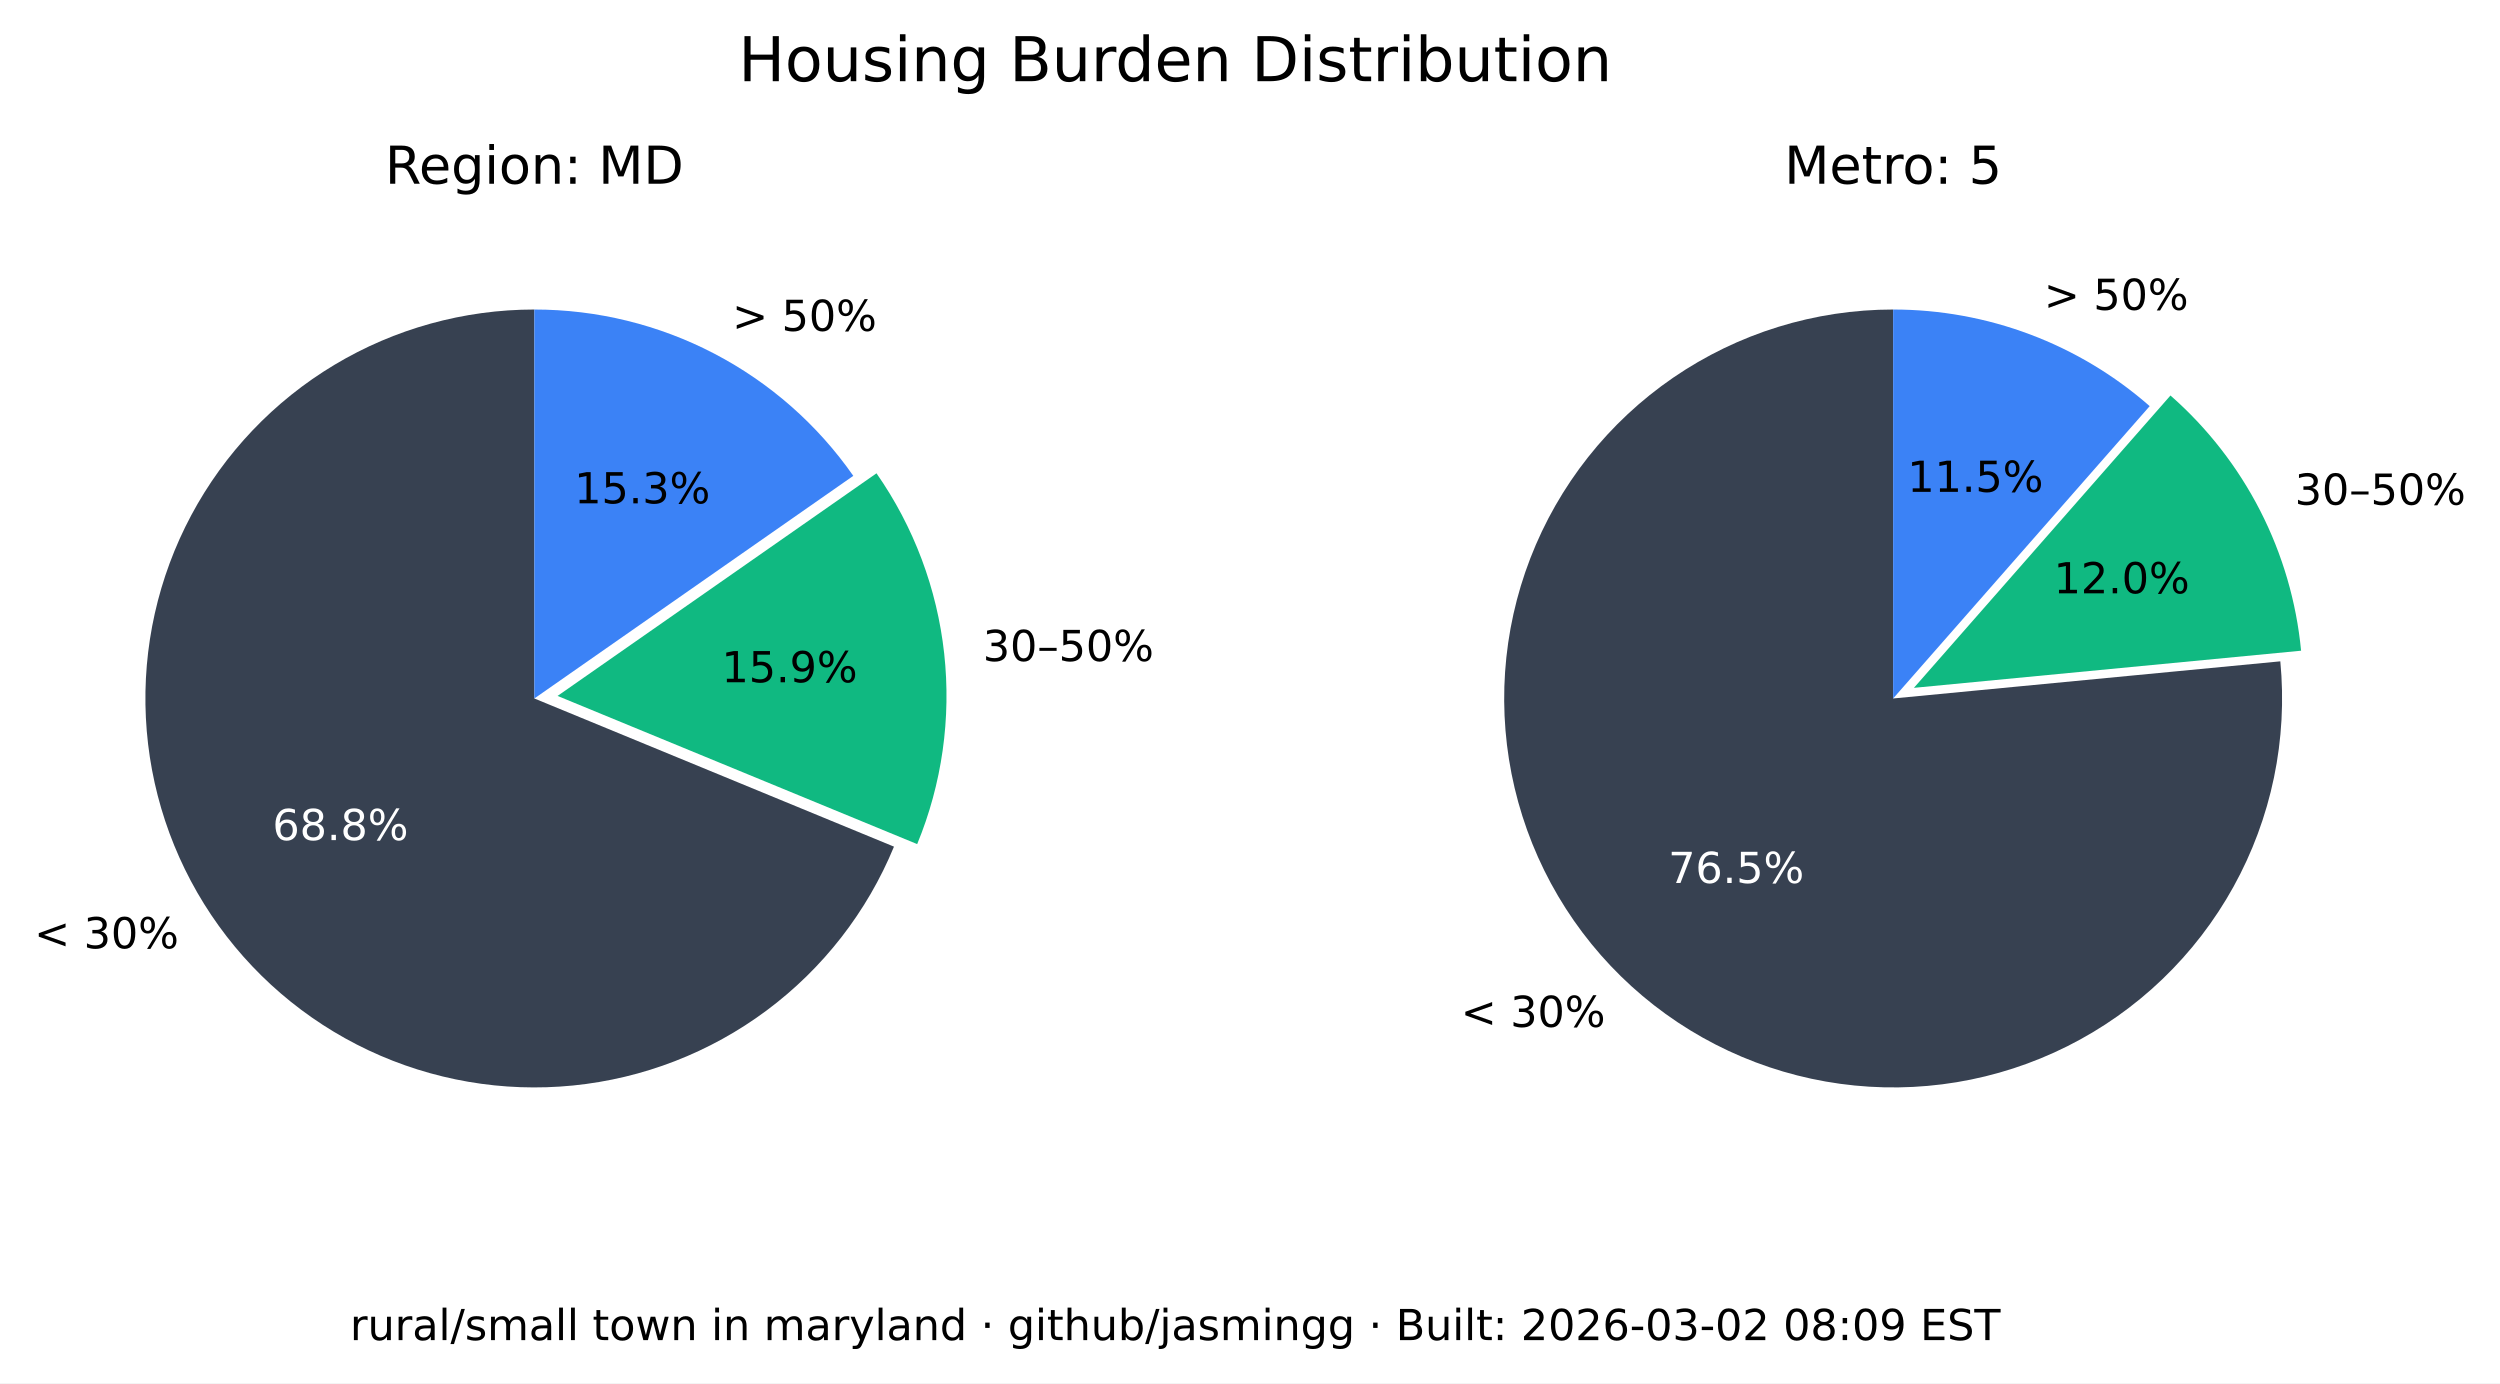
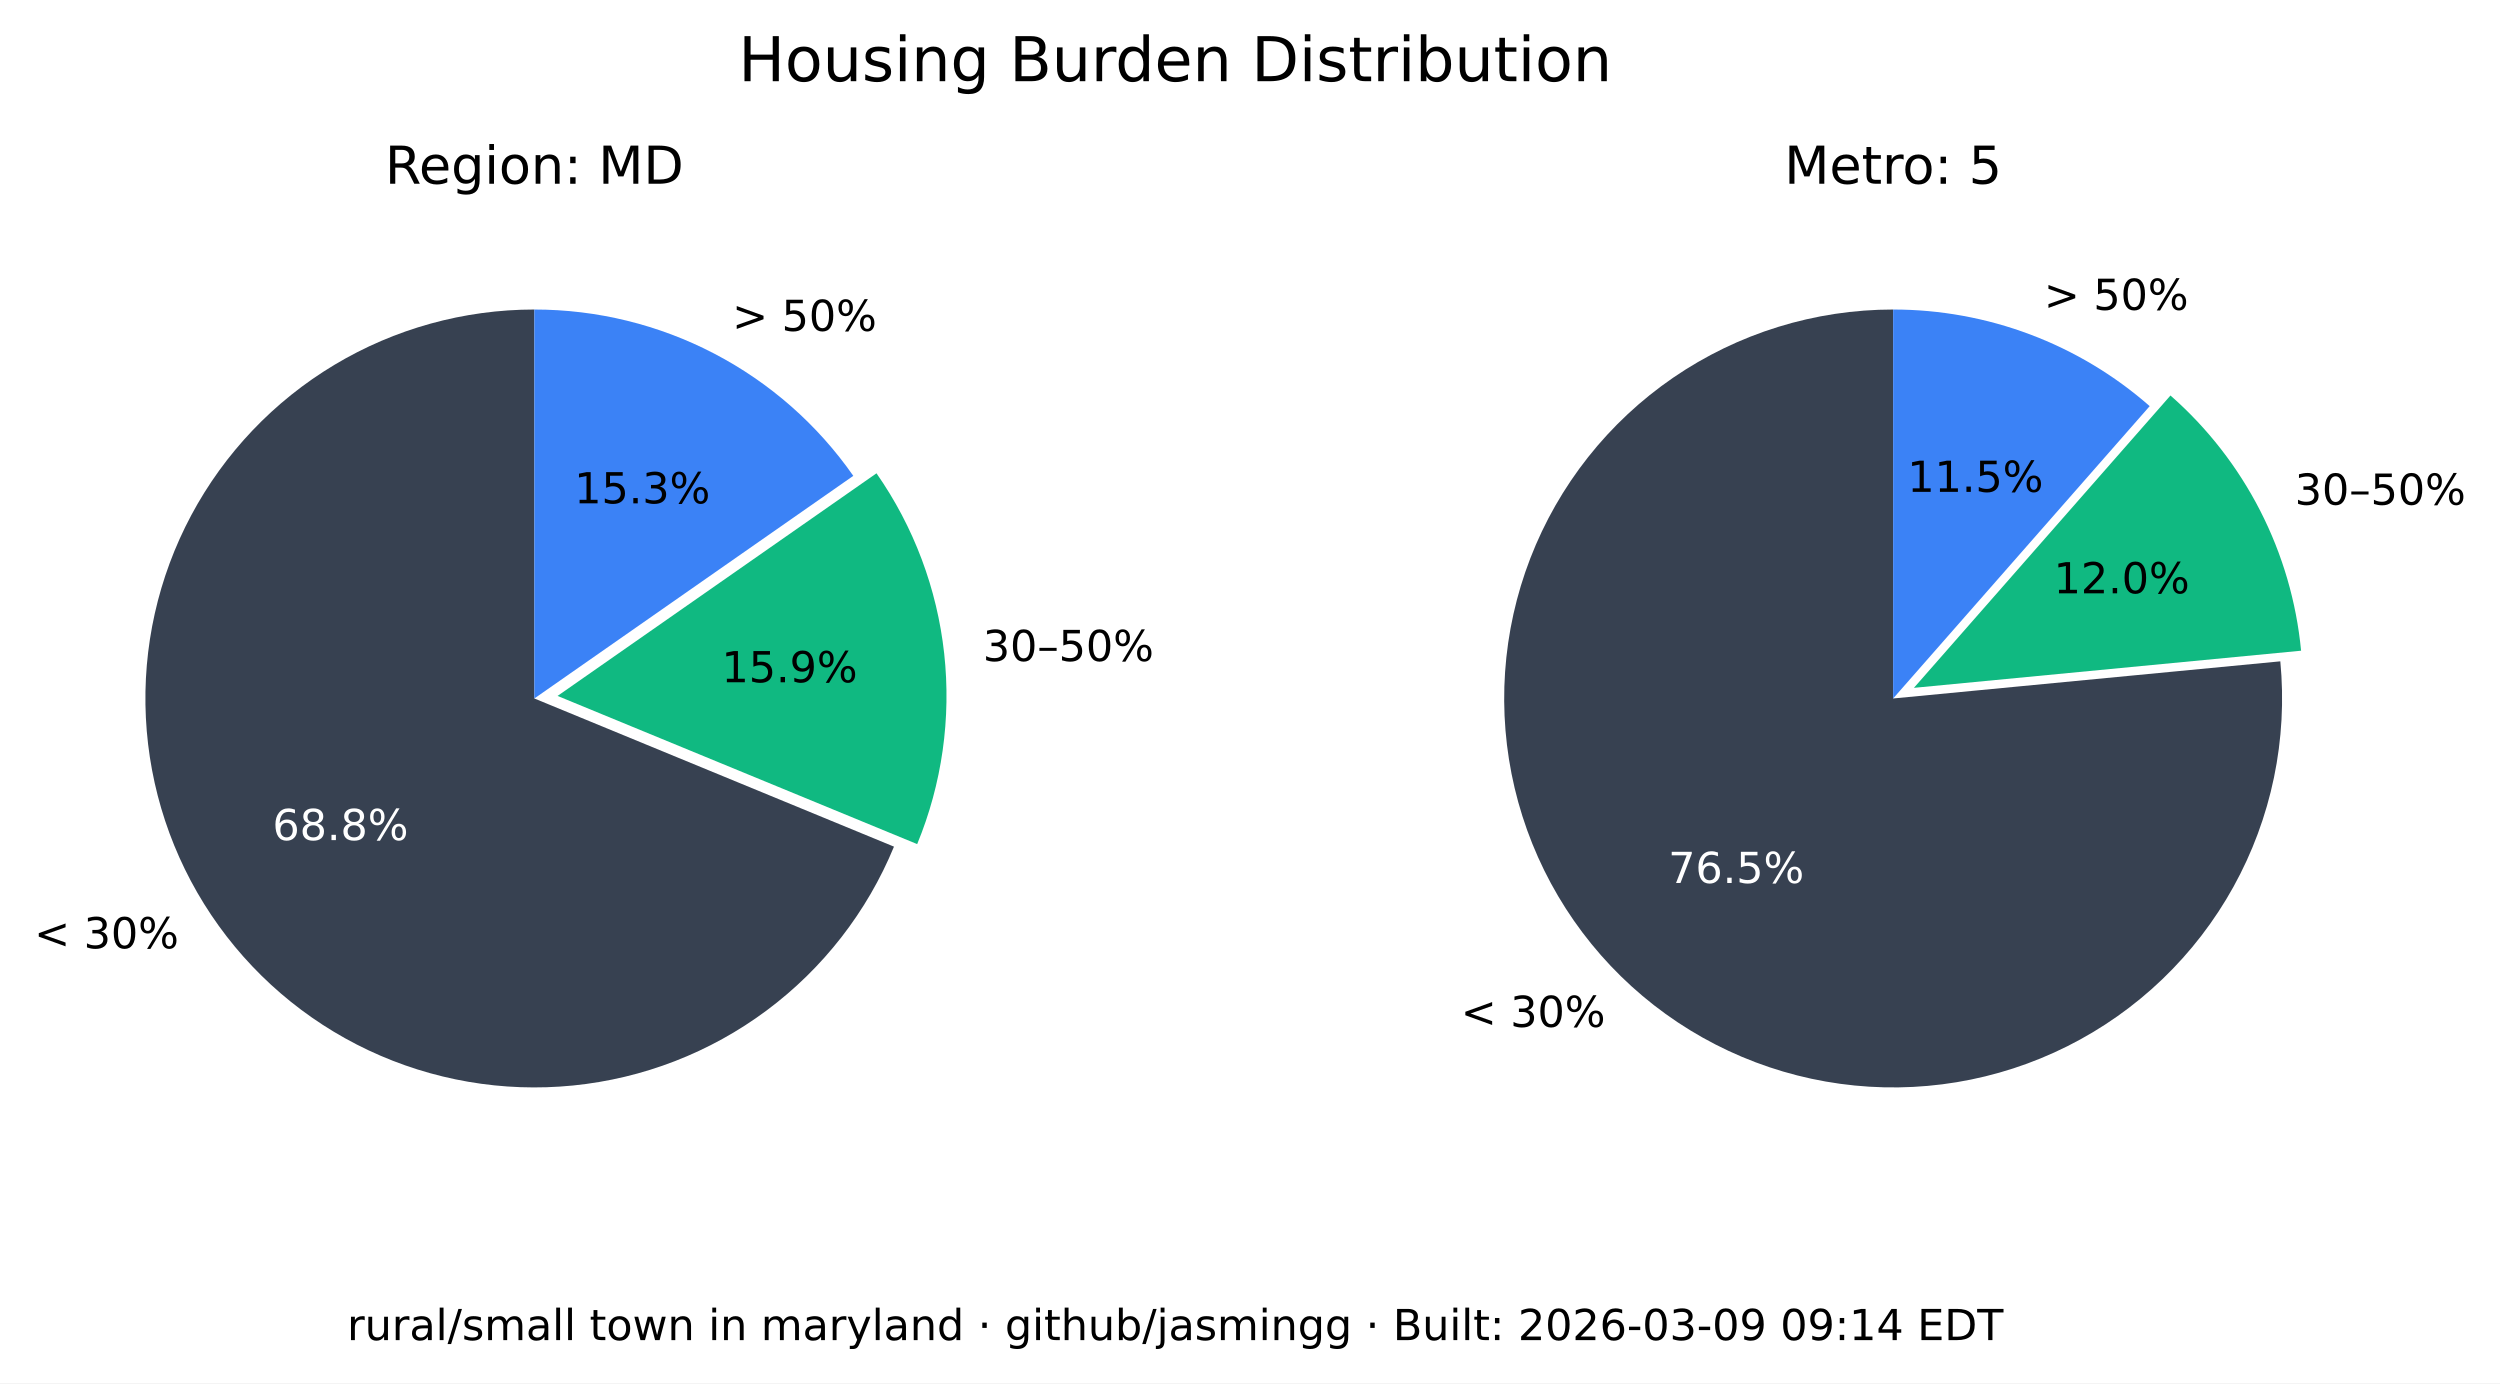
<svg xmlns="http://www.w3.org/2000/svg" xmlns:xlink="http://www.w3.org/1999/xlink" width="525.717pt" height="290.88pt" viewBox="0 0 525.717 290.88" version="1.1">
  <defs>
    <style type="text/css">*{stroke-linejoin: round; stroke-linecap: butt}</style>
  </defs>
  <g id="figure_1">
    <g id="patch_1">
      <path d="M 0 290.88  L 525.717 290.88  L 525.717 0  L 0 0  z " style="fill: #ffffff" />
    </g>
    <g id="axes_1">
      <g id="patch_2">
        <path d="M 112.367 65.088  C 97.551 65.088 83.008 69.114 70.301 76.735  C 57.594 84.355 47.194 95.287 40.215 108.357  C 33.237 121.428 29.939 136.152 30.677 150.951  C 31.414 165.749 36.159 180.073 44.402 192.385  C 52.646 204.697 64.082 214.541 77.483 220.86  C 90.885 227.179 105.755 229.74 120.499 228.267  C 135.242 226.794 149.312 221.342 161.199 212.496  C 173.085 203.65 182.347 191.738 187.992 178.039  L 112.367 146.88  z " style="fill: #374151" />
      </g>
      <g id="patch_3">
        <path d="M 192.87 177.503  C 198.091 164.831 200.044 151.048 198.55 137.424  C 197.055 123.8 192.159 110.768 184.314 99.529  L 117.246 146.345  z " style="fill: #10b981" />
      </g>
      <g id="patch_4">
        <path d="M 179.436 100.064  C 171.899 89.266 161.864 80.446 150.188 74.357  C 138.512 68.268 125.536 65.088 112.367 65.088  L 112.367 146.88  z " style="fill: #3b82f6" />
      </g>
      <g id="matplotlib.axis_1" />
      <g id="matplotlib.axis_2" />
      <g id="text_1">
        <g transform="translate(7.2 199.4189) scale(0.09 -0.09)">
          <defs>
            <path id="DejaVuSans-3c" d="M 4684 3150  L 1459 2003  L 4684 863  L 4684 294  L 678 1747  L 678 2266  L 4684 3719  L 4684 3150  z " transform="scale(0.015625)" />
            <path id="DejaVuSans-20" transform="scale(0.015625)" />
            <path id="DejaVuSans-33" d="M 2597 2516  Q 3050 2419 3304 2112  Q 3559 1806 3559 1356  Q 3559 666 3084 287  Q 2609 -91 1734 -91  Q 1441 -91 1130 -33  Q 819 25 488 141  L 488 750  Q 750 597 1062 519  Q 1375 441 1716 441  Q 2309 441 2620 675  Q 2931 909 2931 1356  Q 2931 1769 2642 2001  Q 2353 2234 1838 2234  L 1294 2234  L 1294 2753  L 1863 2753  Q 2328 2753 2575 2939  Q 2822 3125 2822 3475  Q 2822 3834 2567 4026  Q 2313 4219 1838 4219  Q 1578 4219 1281 4162  Q 984 4106 628 3988  L 628 4550  Q 988 4650 1302 4700  Q 1616 4750 1894 4750  Q 2613 4750 3031 4423  Q 3450 4097 3450 3541  Q 3450 3153 3228 2886  Q 3006 2619 2597 2516  z " transform="scale(0.015625)" />
            <path id="DejaVuSans-30" d="M 2034 4250  Q 1547 4250 1301 3770  Q 1056 3291 1056 2328  Q 1056 1369 1301 889  Q 1547 409 2034 409  Q 2525 409 2770 889  Q 3016 1369 3016 2328  Q 3016 3291 2770 3770  Q 2525 4250 2034 4250  z M 2034 4750  Q 2819 4750 3233 4129  Q 3647 3509 3647 2328  Q 3647 1150 3233 529  Q 2819 -91 2034 -91  Q 1250 -91 836 529  Q 422 1150 422 2328  Q 422 3509 836 4129  Q 1250 4750 2034 4750  z " transform="scale(0.015625)" />
            <path id="DejaVuSans-25" d="M 4653 2053  Q 4381 2053 4226 1822  Q 4072 1591 4072 1178  Q 4072 772 4226 539  Q 4381 306 4653 306  Q 4919 306 5073 539  Q 5228 772 5228 1178  Q 5228 1588 5073 1820  Q 4919 2053 4653 2053  z M 4653 2450  Q 5147 2450 5437 2106  Q 5728 1763 5728 1178  Q 5728 594 5436 251  Q 5144 -91 4653 -91  Q 4153 -91 3862 251  Q 3572 594 3572 1178  Q 3572 1766 3864 2108  Q 4156 2450 4653 2450  z M 1428 4353  Q 1159 4353 1004 4120  Q 850 3888 850 3481  Q 850 3069 1003 2837  Q 1156 2606 1428 2606  Q 1700 2606 1854 2837  Q 2009 3069 2009 3481  Q 2009 3884 1853 4118  Q 1697 4353 1428 4353  z M 4250 4750  L 4750 4750  L 1831 -91  L 1331 -91  L 4250 4750  z M 1428 4750  Q 1922 4750 2215 4408  Q 2509 4066 2509 3481  Q 2509 2891 2217 2550  Q 1925 2209 1428 2209  Q 931 2209 642 2551  Q 353 2894 353 3481  Q 353 4063 643 4406  Q 934 4750 1428 4750  z " transform="scale(0.015625)" />
          </defs>
          <use xlink:href="#DejaVuSans-3c" />
          <use xlink:href="#DejaVuSans-20" x="83.789" />
          <use xlink:href="#DejaVuSans-33" x="115.576" />
          <use xlink:href="#DejaVuSans-30" x="179.199" />
          <use xlink:href="#DejaVuSans-25" x="242.822" />
        </g>
      </g>
      <g id="text_2">
        <g style="fill: #ffffff" transform="translate(57.29316 176.6664) scale(0.09 -0.09)">
          <defs>
            <path id="DejaVuSans-36" d="M 2113 2584  Q 1688 2584 1439 2293  Q 1191 2003 1191 1497  Q 1191 994 1439 701  Q 1688 409 2113 409  Q 2538 409 2786 701  Q 3034 994 3034 1497  Q 3034 2003 2786 2293  Q 2538 2584 2113 2584  z M 3366 4563  L 3366 3988  Q 3128 4100 2886 4159  Q 2644 4219 2406 4219  Q 1781 4219 1451 3797  Q 1122 3375 1075 2522  Q 1259 2794 1537 2939  Q 1816 3084 2150 3084  Q 2853 3084 3261 2657  Q 3669 2231 3669 1497  Q 3669 778 3244 343  Q 2819 -91 2113 -91  Q 1303 -91 875 529  Q 447 1150 447 2328  Q 447 3434 972 4092  Q 1497 4750 2381 4750  Q 2619 4750 2861 4703  Q 3103 4656 3366 4563  z " transform="scale(0.015625)" />
            <path id="DejaVuSans-38" d="M 2034 2216  Q 1584 2216 1326 1975  Q 1069 1734 1069 1313  Q 1069 891 1326 650  Q 1584 409 2034 409  Q 2484 409 2743 651  Q 3003 894 3003 1313  Q 3003 1734 2745 1975  Q 2488 2216 2034 2216  z M 1403 2484  Q 997 2584 770 2862  Q 544 3141 544 3541  Q 544 4100 942 4425  Q 1341 4750 2034 4750  Q 2731 4750 3128 4425  Q 3525 4100 3525 3541  Q 3525 3141 3298 2862  Q 3072 2584 2669 2484  Q 3125 2378 3379 2068  Q 3634 1759 3634 1313  Q 3634 634 3220 271  Q 2806 -91 2034 -91  Q 1263 -91 848 271  Q 434 634 434 1313  Q 434 1759 690 2068  Q 947 2378 1403 2484  z M 1172 3481  Q 1172 3119 1398 2916  Q 1625 2713 2034 2713  Q 2441 2713 2670 2916  Q 2900 3119 2900 3481  Q 2900 3844 2670 4047  Q 2441 4250 2034 4250  Q 1625 4250 1398 4047  Q 1172 3844 1172 3481  z " transform="scale(0.015625)" />
            <path id="DejaVuSans-2e" d="M 684 794  L 1344 794  L 1344 0  L 684 0  L 684 794  z " transform="scale(0.015625)" />
          </defs>
          <use xlink:href="#DejaVuSans-36" />
          <use xlink:href="#DejaVuSans-38" x="63.623" />
          <use xlink:href="#DejaVuSans-2e" x="127.246" />
          <use xlink:href="#DejaVuSans-38" x="159.033" />
          <use xlink:href="#DejaVuSans-25" x="222.656" />
        </g>
      </g>
      <g id="text_3">
        <g transform="translate(206.68 139.015) scale(0.09 -0.09)">
          <defs>
            <path id="DejaVuSans-2013" d="M 313 1978  L 2888 1978  L 2888 1528  L 313 1528  L 313 1978  z " transform="scale(0.015625)" />
            <path id="DejaVuSans-35" d="M 691 4666  L 3169 4666  L 3169 4134  L 1269 4134  L 1269 2991  Q 1406 3038 1543 3061  Q 1681 3084 1819 3084  Q 2600 3084 3056 2656  Q 3513 2228 3513 1497  Q 3513 744 3044 326  Q 2575 -91 1722 -91  Q 1428 -91 1123 -41  Q 819 9 494 109  L 494 744  Q 775 591 1075 516  Q 1375 441 1709 441  Q 2250 441 2565 725  Q 2881 1009 2881 1497  Q 2881 1984 2565 2268  Q 2250 2553 1709 2553  Q 1456 2553 1204 2497  Q 953 2441 691 2322  L 691 4666  z " transform="scale(0.015625)" />
          </defs>
          <use xlink:href="#DejaVuSans-33" />
          <use xlink:href="#DejaVuSans-30" x="63.623" />
          <use xlink:href="#DejaVuSans-2013" x="127.246" />
          <use xlink:href="#DejaVuSans-35" x="177.246" />
          <use xlink:href="#DejaVuSans-30" x="240.869" />
          <use xlink:href="#DejaVuSans-25" x="304.492" />
        </g>
      </g>
      <g id="text_4">
        <g transform="translate(151.7328 143.4755) scale(0.09 -0.09)">
          <defs>
            <path id="DejaVuSans-31" d="M 794 531  L 1825 531  L 1825 4091  L 703 3866  L 703 4441  L 1819 4666  L 2450 4666  L 2450 531  L 3481 531  L 3481 0  L 794 0  L 794 531  z " transform="scale(0.015625)" />
            <path id="DejaVuSans-39" d="M 703 97  L 703 672  Q 941 559 1184 500  Q 1428 441 1663 441  Q 2288 441 2617 861  Q 2947 1281 2994 2138  Q 2813 1869 2534 1725  Q 2256 1581 1919 1581  Q 1219 1581 811 2004  Q 403 2428 403 3163  Q 403 3881 828 4315  Q 1253 4750 1959 4750  Q 2769 4750 3195 4129  Q 3622 3509 3622 2328  Q 3622 1225 3098 567  Q 2575 -91 1691 -91  Q 1453 -91 1209 -44  Q 966 3 703 97  z M 1959 2075  Q 2384 2075 2632 2365  Q 2881 2656 2881 3163  Q 2881 3666 2632 3958  Q 2384 4250 1959 4250  Q 1534 4250 1286 3958  Q 1038 3666 1038 3163  Q 1038 2656 1286 2365  Q 1534 2075 1959 2075  z " transform="scale(0.015625)" />
          </defs>
          <use xlink:href="#DejaVuSans-31" />
          <use xlink:href="#DejaVuSans-35" x="63.623" />
          <use xlink:href="#DejaVuSans-2e" x="127.246" />
          <use xlink:href="#DejaVuSans-39" x="159.033" />
          <use xlink:href="#DejaVuSans-25" x="222.656" />
        </g>
      </g>
      <g id="text_5">
        <g transform="translate(153.97 69.58851) scale(0.09 -0.09)">
          <defs>
            <path id="DejaVuSans-3e" d="M 678 3150  L 678 3719  L 4684 2266  L 4684 1747  L 678 294  L 678 863  L 3897 2003  L 678 3150  z " transform="scale(0.015625)" />
          </defs>
          <use xlink:href="#DejaVuSans-3e" />
          <use xlink:href="#DejaVuSans-20" x="83.789" />
          <use xlink:href="#DejaVuSans-35" x="115.576" />
          <use xlink:href="#DejaVuSans-30" x="179.199" />
          <use xlink:href="#DejaVuSans-25" x="242.822" />
        </g>
      </g>
      <g id="text_6">
        <g transform="translate(120.7644 105.8498) scale(0.09 -0.09)">
          <use xlink:href="#DejaVuSans-31" />
          <use xlink:href="#DejaVuSans-35" x="63.623" />
          <use xlink:href="#DejaVuSans-2e" x="127.246" />
          <use xlink:href="#DejaVuSans-33" x="159.033" />
          <use xlink:href="#DejaVuSans-25" x="222.656" />
        </g>
      </g>
      <g id="text_7">
        <g transform="translate(80.95719 38.64) scale(0.11 -0.11)">
          <defs>
            <path id="DejaVuSans-52" d="M 2841 2188  Q 3044 2119 3236 1894  Q 3428 1669 3622 1275  L 4263 0  L 3584 0  L 2988 1197  Q 2756 1666 2539 1819  Q 2322 1972 1947 1972  L 1259 1972  L 1259 0  L 628 0  L 628 4666  L 2053 4666  Q 2853 4666 3247 4331  Q 3641 3997 3641 3322  Q 3641 2881 3436 2590  Q 3231 2300 2841 2188  z M 1259 4147  L 1259 2491  L 2053 2491  Q 2509 2491 2742 2702  Q 2975 2913 2975 3322  Q 2975 3731 2742 3939  Q 2509 4147 2053 4147  L 1259 4147  z " transform="scale(0.015625)" />
            <path id="DejaVuSans-65" d="M 3597 1894  L 3597 1613  L 953 1613  Q 991 1019 1311 708  Q 1631 397 2203 397  Q 2534 397 2845 478  Q 3156 559 3463 722  L 3463 178  Q 3153 47 2828 -22  Q 2503 -91 2169 -91  Q 1331 -91 842 396  Q 353 884 353 1716  Q 353 2575 817 3079  Q 1281 3584 2069 3584  Q 2775 3584 3186 3129  Q 3597 2675 3597 1894  z M 3022 2063  Q 3016 2534 2758 2815  Q 2500 3097 2075 3097  Q 1594 3097 1305 2825  Q 1016 2553 972 2059  L 3022 2063  z " transform="scale(0.015625)" />
            <path id="DejaVuSans-67" d="M 2906 1791  Q 2906 2416 2648 2759  Q 2391 3103 1925 3103  Q 1463 3103 1205 2759  Q 947 2416 947 1791  Q 947 1169 1205 825  Q 1463 481 1925 481  Q 2391 481 2648 825  Q 2906 1169 2906 1791  z M 3481 434  Q 3481 -459 3084 -895  Q 2688 -1331 1869 -1331  Q 1566 -1331 1297 -1286  Q 1028 -1241 775 -1147  L 775 -588  Q 1028 -725 1275 -790  Q 1522 -856 1778 -856  Q 2344 -856 2625 -561  Q 2906 -266 2906 331  L 2906 616  Q 2728 306 2450 153  Q 2172 0 1784 0  Q 1141 0 747 490  Q 353 981 353 1791  Q 353 2603 747 3093  Q 1141 3584 1784 3584  Q 2172 3584 2450 3431  Q 2728 3278 2906 2969  L 2906 3500  L 3481 3500  L 3481 434  z " transform="scale(0.015625)" />
            <path id="DejaVuSans-69" d="M 603 3500  L 1178 3500  L 1178 0  L 603 0  L 603 3500  z M 603 4863  L 1178 4863  L 1178 4134  L 603 4134  L 603 4863  z " transform="scale(0.015625)" />
            <path id="DejaVuSans-6f" d="M 1959 3097  Q 1497 3097 1228 2736  Q 959 2375 959 1747  Q 959 1119 1226 758  Q 1494 397 1959 397  Q 2419 397 2687 759  Q 2956 1122 2956 1747  Q 2956 2369 2687 2733  Q 2419 3097 1959 3097  z M 1959 3584  Q 2709 3584 3137 3096  Q 3566 2609 3566 1747  Q 3566 888 3137 398  Q 2709 -91 1959 -91  Q 1206 -91 779 398  Q 353 888 353 1747  Q 353 2609 779 3096  Q 1206 3584 1959 3584  z " transform="scale(0.015625)" />
            <path id="DejaVuSans-6e" d="M 3513 2113  L 3513 0  L 2938 0  L 2938 2094  Q 2938 2591 2744 2837  Q 2550 3084 2163 3084  Q 1697 3084 1428 2787  Q 1159 2491 1159 1978  L 1159 0  L 581 0  L 581 3500  L 1159 3500  L 1159 2956  Q 1366 3272 1645 3428  Q 1925 3584 2291 3584  Q 2894 3584 3203 3211  Q 3513 2838 3513 2113  z " transform="scale(0.015625)" />
            <path id="DejaVuSans-3a" d="M 750 794  L 1409 794  L 1409 0  L 750 0  L 750 794  z M 750 3309  L 1409 3309  L 1409 2516  L 750 2516  L 750 3309  z " transform="scale(0.015625)" />
            <path id="DejaVuSans-4d" d="M 628 4666  L 1569 4666  L 2759 1491  L 3956 4666  L 4897 4666  L 4897 0  L 4281 0  L 4281 4097  L 3078 897  L 2444 897  L 1241 4097  L 1241 0  L 628 0  L 628 4666  z " transform="scale(0.015625)" />
            <path id="DejaVuSans-44" d="M 1259 4147  L 1259 519  L 2022 519  Q 2988 519 3436 956  Q 3884 1394 3884 2338  Q 3884 3275 3436 3711  Q 2988 4147 2022 4147  L 1259 4147  z M 628 4666  L 1925 4666  Q 3281 4666 3915 4102  Q 4550 3538 4550 2338  Q 4550 1131 3912 565  Q 3275 0 1925 0  L 628 0  L 628 4666  z " transform="scale(0.015625)" />
          </defs>
          <use xlink:href="#DejaVuSans-52" />
          <use xlink:href="#DejaVuSans-65" x="64.982" />
          <use xlink:href="#DejaVuSans-67" x="126.506" />
          <use xlink:href="#DejaVuSans-69" x="189.982" />
          <use xlink:href="#DejaVuSans-6f" x="217.766" />
          <use xlink:href="#DejaVuSans-6e" x="278.947" />
          <use xlink:href="#DejaVuSans-3a" x="342.326" />
          <use xlink:href="#DejaVuSans-20" x="376.018" />
          <use xlink:href="#DejaVuSans-4d" x="407.805" />
          <use xlink:href="#DejaVuSans-44" x="494.084" />
        </g>
      </g>
    </g>
    <g id="axes_2">
      <g id="patch_5">
        <path d="M 398.102 65.088  C 389.894 65.088 381.732 66.324 373.891 68.753  C 366.051 71.183 358.621 74.779 351.851 79.42  C 345.081 84.062 339.048 89.696 333.956 96.134  C 328.863 102.571 324.768 109.739 321.809 117.395  C 318.85 125.051 317.061 133.11 316.5 141.299  C 315.94 149.488 316.616 157.715 318.505 165.703  C 320.394 173.691 323.475 181.349 327.644 188.42  C 331.812 195.491 337.022 201.894 343.097 207.414  C 349.172 212.934 356.043 217.508 363.48 220.983  C 370.916 224.457 378.834 226.793 386.965 227.91  C 395.097 229.028 403.351 228.915 411.449 227.576  C 419.548 226.236 427.398 223.685 434.737 220.009  C 442.076 216.332 448.82 211.572 454.741 205.888  C 460.663 200.204 465.696 193.66 469.669 186.478  C 473.643 179.296 476.513 171.556 478.183 163.52  C 479.853 155.483 480.304 147.241 479.52 139.07  L 398.102 146.88  z " style="fill: #374151" />
      </g>
      <g id="patch_6">
        <path d="M 483.889 136.834  C 482.903 126.56 479.982 116.565 475.279 107.378  C 470.577 98.19 464.178 89.976 456.42 83.168  L 402.47 144.644  z " style="fill: #10b981" />
      </g>
      <g id="patch_7">
        <path d="M 452.052 85.404  C 444.652 78.91 436.14 73.805 426.926 70.335  C 417.712 66.866 407.947 65.088 398.102 65.088  L 398.102 146.88  z " style="fill: #3b82f6" />
      </g>
      <g id="matplotlib.axis_3" />
      <g id="matplotlib.axis_4" />
      <g id="text_8">
        <g transform="translate(307.1902 215.9508) scale(0.09 -0.09)">
          <use xlink:href="#DejaVuSans-3c" />
          <use xlink:href="#DejaVuSans-20" x="83.789" />
          <use xlink:href="#DejaVuSans-33" x="115.576" />
          <use xlink:href="#DejaVuSans-30" x="179.199" />
          <use xlink:href="#DejaVuSans-25" x="242.822" />
        </g>
      </g>
      <g id="text_9">
        <g style="fill: #ffffff" transform="translate(350.8035 185.6838) scale(0.09 -0.09)">
          <defs>
            <path id="DejaVuSans-37" d="M 525 4666  L 3525 4666  L 3525 4397  L 1831 0  L 1172 0  L 2766 4134  L 525 4134  L 525 4666  z " transform="scale(0.015625)" />
          </defs>
          <use xlink:href="#DejaVuSans-37" />
          <use xlink:href="#DejaVuSans-36" x="63.623" />
          <use xlink:href="#DejaVuSans-2e" x="127.246" />
          <use xlink:href="#DejaVuSans-35" x="159.033" />
          <use xlink:href="#DejaVuSans-25" x="222.656" />
        </g>
      </g>
      <g id="text_10">
        <g transform="translate(482.5604 106.1347) scale(0.09 -0.09)">
          <use xlink:href="#DejaVuSans-33" />
          <use xlink:href="#DejaVuSans-30" x="63.623" />
          <use xlink:href="#DejaVuSans-2013" x="127.246" />
          <use xlink:href="#DejaVuSans-35" x="177.246" />
          <use xlink:href="#DejaVuSans-30" x="240.869" />
          <use xlink:href="#DejaVuSans-25" x="304.492" />
        </g>
      </g>
      <g id="text_11">
        <g transform="translate(431.8606 124.7678) scale(0.09 -0.09)">
          <defs>
            <path id="DejaVuSans-32" d="M 1228 531  L 3431 531  L 3431 0  L 469 0  L 469 531  Q 828 903 1448 1529  Q 2069 2156 2228 2338  Q 2531 2678 2651 2914  Q 2772 3150 2772 3378  Q 2772 3750 2511 3984  Q 2250 4219 1831 4219  Q 1534 4219 1204 4116  Q 875 4013 500 3803  L 500 4441  Q 881 4594 1212 4672  Q 1544 4750 1819 4750  Q 2544 4750 2975 4387  Q 3406 4025 3406 3419  Q 3406 3131 3298 2873  Q 3191 2616 2906 2266  Q 2828 2175 2409 1742  Q 1991 1309 1228 531  z " transform="scale(0.015625)" />
          </defs>
          <use xlink:href="#DejaVuSans-31" />
          <use xlink:href="#DejaVuSans-32" x="63.623" />
          <use xlink:href="#DejaVuSans-2e" x="127.246" />
          <use xlink:href="#DejaVuSans-30" x="159.033" />
          <use xlink:href="#DejaVuSans-25" x="222.656" />
        </g>
      </g>
      <g id="text_12">
        <g transform="translate(429.8085 65.16424) scale(0.09 -0.09)">
          <use xlink:href="#DejaVuSans-3e" />
          <use xlink:href="#DejaVuSans-20" x="83.789" />
          <use xlink:href="#DejaVuSans-35" x="115.576" />
          <use xlink:href="#DejaVuSans-30" x="179.199" />
          <use xlink:href="#DejaVuSans-25" x="242.822" />
        </g>
      </g>
      <g id="text_13">
        <g transform="translate(401.1011 103.4366) scale(0.09 -0.09)">
          <use xlink:href="#DejaVuSans-31" />
          <use xlink:href="#DejaVuSans-31" x="63.623" />
          <use xlink:href="#DejaVuSans-2e" x="127.246" />
          <use xlink:href="#DejaVuSans-35" x="159.033" />
          <use xlink:href="#DejaVuSans-25" x="222.656" />
        </g>
      </g>
      <g id="text_14">
        <g transform="translate(375.2132 38.64) scale(0.11 -0.11)">
          <defs>
            <path id="DejaVuSans-74" d="M 1172 4494  L 1172 3500  L 2356 3500  L 2356 3053  L 1172 3053  L 1172 1153  Q 1172 725 1289 603  Q 1406 481 1766 481  L 2356 481  L 2356 0  L 1766 0  Q 1100 0 847 248  Q 594 497 594 1153  L 594 3053  L 172 3053  L 172 3500  L 594 3500  L 594 4494  L 1172 4494  z " transform="scale(0.015625)" />
            <path id="DejaVuSans-72" d="M 2631 2963  Q 2534 3019 2420 3045  Q 2306 3072 2169 3072  Q 1681 3072 1420 2755  Q 1159 2438 1159 1844  L 1159 0  L 581 0  L 581 3500  L 1159 3500  L 1159 2956  Q 1341 3275 1631 3429  Q 1922 3584 2338 3584  Q 2397 3584 2469 3576  Q 2541 3569 2628 3553  L 2631 2963  z " transform="scale(0.015625)" />
          </defs>
          <use xlink:href="#DejaVuSans-4d" />
          <use xlink:href="#DejaVuSans-65" x="86.279" />
          <use xlink:href="#DejaVuSans-74" x="147.803" />
          <use xlink:href="#DejaVuSans-72" x="187.012" />
          <use xlink:href="#DejaVuSans-6f" x="225.875" />
          <use xlink:href="#DejaVuSans-3a" x="287.057" />
          <use xlink:href="#DejaVuSans-20" x="320.748" />
          <use xlink:href="#DejaVuSans-35" x="352.535" />
        </g>
      </g>
    </g>
    <g id="text_15">
      <g transform="translate(155.2784 17.07797) scale(0.13 -0.13)">
        <defs>
          <path id="DejaVuSans-48" d="M 628 4666  L 1259 4666  L 1259 2753  L 3553 2753  L 3553 4666  L 4184 4666  L 4184 0  L 3553 0  L 3553 2222  L 1259 2222  L 1259 0  L 628 0  L 628 4666  z " transform="scale(0.015625)" />
          <path id="DejaVuSans-75" d="M 544 1381  L 544 3500  L 1119 3500  L 1119 1403  Q 1119 906 1312 657  Q 1506 409 1894 409  Q 2359 409 2629 706  Q 2900 1003 2900 1516  L 2900 3500  L 3475 3500  L 3475 0  L 2900 0  L 2900 538  Q 2691 219 2414 64  Q 2138 -91 1772 -91  Q 1169 -91 856 284  Q 544 659 544 1381  z M 1991 3584  L 1991 3584  z " transform="scale(0.015625)" />
          <path id="DejaVuSans-73" d="M 2834 3397  L 2834 2853  Q 2591 2978 2328 3040  Q 2066 3103 1784 3103  Q 1356 3103 1142 2972  Q 928 2841 928 2578  Q 928 2378 1081 2264  Q 1234 2150 1697 2047  L 1894 2003  Q 2506 1872 2764 1633  Q 3022 1394 3022 966  Q 3022 478 2636 193  Q 2250 -91 1575 -91  Q 1294 -91 989 -36  Q 684 19 347 128  L 347 722  Q 666 556 975 473  Q 1284 391 1588 391  Q 1994 391 2212 530  Q 2431 669 2431 922  Q 2431 1156 2273 1281  Q 2116 1406 1581 1522  L 1381 1569  Q 847 1681 609 1914  Q 372 2147 372 2553  Q 372 3047 722 3315  Q 1072 3584 1716 3584  Q 2034 3584 2315 3537  Q 2597 3491 2834 3397  z " transform="scale(0.015625)" />
          <path id="DejaVuSans-42" d="M 1259 2228  L 1259 519  L 2272 519  Q 2781 519 3026 730  Q 3272 941 3272 1375  Q 3272 1813 3026 2020  Q 2781 2228 2272 2228  L 1259 2228  z M 1259 4147  L 1259 2741  L 2194 2741  Q 2656 2741 2882 2914  Q 3109 3088 3109 3444  Q 3109 3797 2882 3972  Q 2656 4147 2194 4147  L 1259 4147  z M 628 4666  L 2241 4666  Q 2963 4666 3353 4366  Q 3744 4066 3744 3513  Q 3744 3084 3544 2831  Q 3344 2578 2956 2516  Q 3422 2416 3680 2098  Q 3938 1781 3938 1306  Q 3938 681 3513 340  Q 3088 0 2303 0  L 628 0  L 628 4666  z " transform="scale(0.015625)" />
          <path id="DejaVuSans-64" d="M 2906 2969  L 2906 4863  L 3481 4863  L 3481 0  L 2906 0  L 2906 525  Q 2725 213 2448 61  Q 2172 -91 1784 -91  Q 1150 -91 751 415  Q 353 922 353 1747  Q 353 2572 751 3078  Q 1150 3584 1784 3584  Q 2172 3584 2448 3432  Q 2725 3281 2906 2969  z M 947 1747  Q 947 1113 1208 752  Q 1469 391 1925 391  Q 2381 391 2643 752  Q 2906 1113 2906 1747  Q 2906 2381 2643 2742  Q 2381 3103 1925 3103  Q 1469 3103 1208 2742  Q 947 2381 947 1747  z " transform="scale(0.015625)" />
          <path id="DejaVuSans-62" d="M 3116 1747  Q 3116 2381 2855 2742  Q 2594 3103 2138 3103  Q 1681 3103 1420 2742  Q 1159 2381 1159 1747  Q 1159 1113 1420 752  Q 1681 391 2138 391  Q 2594 391 2855 752  Q 3116 1113 3116 1747  z M 1159 2969  Q 1341 3281 1617 3432  Q 1894 3584 2278 3584  Q 2916 3584 3314 3078  Q 3713 2572 3713 1747  Q 3713 922 3314 415  Q 2916 -91 2278 -91  Q 1894 -91 1617 61  Q 1341 213 1159 525  L 1159 0  L 581 0  L 581 4863  L 1159 4863  L 1159 2969  z " transform="scale(0.015625)" />
        </defs>
        <use xlink:href="#DejaVuSans-48" />
        <use xlink:href="#DejaVuSans-6f" x="75.195" />
        <use xlink:href="#DejaVuSans-75" x="136.377" />
        <use xlink:href="#DejaVuSans-73" x="199.756" />
        <use xlink:href="#DejaVuSans-69" x="251.855" />
        <use xlink:href="#DejaVuSans-6e" x="279.639" />
        <use xlink:href="#DejaVuSans-67" x="343.018" />
        <use xlink:href="#DejaVuSans-20" x="406.494" />
        <use xlink:href="#DejaVuSans-42" x="438.281" />
        <use xlink:href="#DejaVuSans-75" x="506.885" />
        <use xlink:href="#DejaVuSans-72" x="570.264" />
        <use xlink:href="#DejaVuSans-64" x="609.627" />
        <use xlink:href="#DejaVuSans-65" x="673.104" />
        <use xlink:href="#DejaVuSans-6e" x="734.627" />
        <use xlink:href="#DejaVuSans-20" x="798.006" />
        <use xlink:href="#DejaVuSans-44" x="829.793" />
        <use xlink:href="#DejaVuSans-69" x="906.795" />
        <use xlink:href="#DejaVuSans-73" x="934.578" />
        <use xlink:href="#DejaVuSans-74" x="986.678" />
        <use xlink:href="#DejaVuSans-72" x="1025.887" />
        <use xlink:href="#DejaVuSans-69" x="1067" />
        <use xlink:href="#DejaVuSans-62" x="1094.783" />
        <use xlink:href="#DejaVuSans-75" x="1158.26" />
        <use xlink:href="#DejaVuSans-74" x="1221.639" />
        <use xlink:href="#DejaVuSans-69" x="1260.848" />
        <use xlink:href="#DejaVuSans-6f" x="1288.631" />
        <use xlink:href="#DejaVuSans-6e" x="1349.812" />
      </g>
    </g>
    <g id="text_16">
-       <g transform="translate(73.60193 281.8083) scale(0.09 -0.09)">
+       <g transform="translate(72.99373 281.8083) scale(0.09 -0.09)">
        <defs>
          <path id="DejaVuSans-61" d="M 2194 1759  Q 1497 1759 1228 1600  Q 959 1441 959 1056  Q 959 750 1161 570  Q 1363 391 1709 391  Q 2188 391 2477 730  Q 2766 1069 2766 1631  L 2766 1759  L 2194 1759  z M 3341 1997  L 3341 0  L 2766 0  L 2766 531  Q 2569 213 2275 61  Q 1981 -91 1556 -91  Q 1019 -91 701 211  Q 384 513 384 1019  Q 384 1609 779 1909  Q 1175 2209 1959 2209  L 2766 2209  L 2766 2266  Q 2766 2663 2505 2880  Q 2244 3097 1772 3097  Q 1472 3097 1187 3025  Q 903 2953 641 2809  L 641 3341  Q 956 3463 1253 3523  Q 1550 3584 1831 3584  Q 2591 3584 2966 3190  Q 3341 2797 3341 1997  z " transform="scale(0.015625)" />
          <path id="DejaVuSans-6c" d="M 603 4863  L 1178 4863  L 1178 0  L 603 0  L 603 4863  z " transform="scale(0.015625)" />
          <path id="DejaVuSans-2f" d="M 1625 4666  L 2156 4666  L 531 -594  L 0 -594  L 1625 4666  z " transform="scale(0.015625)" />
          <path id="DejaVuSans-6d" d="M 3328 2828  Q 3544 3216 3844 3400  Q 4144 3584 4550 3584  Q 5097 3584 5394 3201  Q 5691 2819 5691 2113  L 5691 0  L 5113 0  L 5113 2094  Q 5113 2597 4934 2840  Q 4756 3084 4391 3084  Q 3944 3084 3684 2787  Q 3425 2491 3425 1978  L 3425 0  L 2847 0  L 2847 2094  Q 2847 2600 2669 2842  Q 2491 3084 2119 3084  Q 1678 3084 1418 2786  Q 1159 2488 1159 1978  L 1159 0  L 581 0  L 581 3500  L 1159 3500  L 1159 2956  Q 1356 3278 1631 3431  Q 1906 3584 2284 3584  Q 2666 3584 2933 3390  Q 3200 3197 3328 2828  z " transform="scale(0.015625)" />
          <path id="DejaVuSans-77" d="M 269 3500  L 844 3500  L 1563 769  L 2278 3500  L 2956 3500  L 3675 769  L 4391 3500  L 4966 3500  L 4050 0  L 3372 0  L 2619 2869  L 1863 0  L 1184 0  L 269 3500  z " transform="scale(0.015625)" />
          <path id="DejaVuSans-79" d="M 2059 -325  Q 1816 -950 1584 -1140  Q 1353 -1331 966 -1331  L 506 -1331  L 506 -850  L 844 -850  Q 1081 -850 1212 -737  Q 1344 -625 1503 -206  L 1606 56  L 191 3500  L 800 3500  L 1894 763  L 2988 3500  L 3597 3500  L 2059 -325  z " transform="scale(0.015625)" />
          <path id="DejaVuSans-b7" d="M 684 2619  L 1344 2619  L 1344 1825  L 684 1825  L 684 2619  z " transform="scale(0.015625)" />
          <path id="DejaVuSans-68" d="M 3513 2113  L 3513 0  L 2938 0  L 2938 2094  Q 2938 2591 2744 2837  Q 2550 3084 2163 3084  Q 1697 3084 1428 2787  Q 1159 2491 1159 1978  L 1159 0  L 581 0  L 581 4863  L 1159 4863  L 1159 2956  Q 1366 3272 1645 3428  Q 1925 3584 2291 3584  Q 2894 3584 3203 3211  Q 3513 2838 3513 2113  z " transform="scale(0.015625)" />
          <path id="DejaVuSans-6a" d="M 603 3500  L 1178 3500  L 1178 -63  Q 1178 -731 923 -1031  Q 669 -1331 103 -1331  L -116 -1331  L -116 -844  L 38 -844  Q 366 -844 484 -692  Q 603 -541 603 -63  L 603 3500  z M 603 4863  L 1178 4863  L 1178 4134  L 603 4134  L 603 4863  z " transform="scale(0.015625)" />
          <path id="DejaVuSans-2d" d="M 313 2009  L 1997 2009  L 1997 1497  L 313 1497  L 313 2009  z " transform="scale(0.015625)" />
+           <path id="DejaVuSans-34" d="M 2419 4116  L 825 1625  L 2419 1625  L 2419 4116  z M 2253 4666  L 3047 4666  L 3047 1625  L 3713 1625  L 3713 1100  L 3047 1100  L 3047 0  L 2419 0  L 2419 1100  L 313 1100  L 313 1709  L 2253 4666  z " transform="scale(0.015625)" />
          <path id="DejaVuSans-45" d="M 628 4666  L 3578 4666  L 3578 4134  L 1259 4134  L 1259 2753  L 3481 2753  L 3481 2222  L 1259 2222  L 1259 531  L 3634 531  L 3634 0  L 628 0  L 628 4666  z " transform="scale(0.015625)" />
-           <path id="DejaVuSans-53" d="M 3425 4513  L 3425 3897  Q 3066 4069 2747 4153  Q 2428 4238 2131 4238  Q 1616 4238 1336 4038  Q 1056 3838 1056 3469  Q 1056 3159 1242 3001  Q 1428 2844 1947 2747  L 2328 2669  Q 3034 2534 3370 2195  Q 3706 1856 3706 1288  Q 3706 609 3251 259  Q 2797 -91 1919 -91  Q 1588 -91 1214 -16  Q 841 59 441 206  L 441 856  Q 825 641 1194 531  Q 1563 422 1919 422  Q 2459 422 2753 634  Q 3047 847 3047 1241  Q 3047 1584 2836 1778  Q 2625 1972 2144 2069  L 1759 2144  Q 1053 2284 737 2584  Q 422 2884 422 3419  Q 422 4038 858 4394  Q 1294 4750 2059 4750  Q 2388 4750 2728 4690  Q 3069 4631 3425 4513  z " transform="scale(0.015625)" />
          <path id="DejaVuSans-54" d="M -19 4666  L 3928 4666  L 3928 4134  L 2272 4134  L 2272 0  L 1638 0  L 1638 4134  L -19 4134  L -19 4666  z " transform="scale(0.015625)" />
        </defs>
        <use xlink:href="#DejaVuSans-72" />
        <use xlink:href="#DejaVuSans-75" x="41.113" />
        <use xlink:href="#DejaVuSans-72" x="104.492" />
        <use xlink:href="#DejaVuSans-61" x="145.605" />
        <use xlink:href="#DejaVuSans-6c" x="206.885" />
        <use xlink:href="#DejaVuSans-2f" x="234.668" />
        <use xlink:href="#DejaVuSans-73" x="268.359" />
        <use xlink:href="#DejaVuSans-6d" x="320.459" />
        <use xlink:href="#DejaVuSans-61" x="417.871" />
        <use xlink:href="#DejaVuSans-6c" x="479.15" />
        <use xlink:href="#DejaVuSans-6c" x="506.934" />
        <use xlink:href="#DejaVuSans-20" x="534.717" />
        <use xlink:href="#DejaVuSans-74" x="566.504" />
        <use xlink:href="#DejaVuSans-6f" x="605.713" />
        <use xlink:href="#DejaVuSans-77" x="666.895" />
        <use xlink:href="#DejaVuSans-6e" x="748.682" />
        <use xlink:href="#DejaVuSans-20" x="812.061" />
        <use xlink:href="#DejaVuSans-69" x="843.848" />
        <use xlink:href="#DejaVuSans-6e" x="871.631" />
        <use xlink:href="#DejaVuSans-20" x="935.01" />
        <use xlink:href="#DejaVuSans-6d" x="966.797" />
        <use xlink:href="#DejaVuSans-61" x="1064.209" />
        <use xlink:href="#DejaVuSans-72" x="1125.488" />
        <use xlink:href="#DejaVuSans-79" x="1166.602" />
        <use xlink:href="#DejaVuSans-6c" x="1225.781" />
        <use xlink:href="#DejaVuSans-61" x="1253.564" />
        <use xlink:href="#DejaVuSans-6e" x="1314.844" />
        <use xlink:href="#DejaVuSans-64" x="1378.223" />
        <use xlink:href="#DejaVuSans-20" x="1441.699" />
        <use xlink:href="#DejaVuSans-b7" x="1473.486" />
        <use xlink:href="#DejaVuSans-20" x="1505.273" />
        <use xlink:href="#DejaVuSans-67" x="1537.061" />
        <use xlink:href="#DejaVuSans-69" x="1600.537" />
        <use xlink:href="#DejaVuSans-74" x="1628.32" />
        <use xlink:href="#DejaVuSans-68" x="1667.529" />
        <use xlink:href="#DejaVuSans-75" x="1730.908" />
        <use xlink:href="#DejaVuSans-62" x="1794.287" />
        <use xlink:href="#DejaVuSans-2f" x="1857.764" />
        <use xlink:href="#DejaVuSans-6a" x="1891.455" />
        <use xlink:href="#DejaVuSans-61" x="1919.238" />
        <use xlink:href="#DejaVuSans-73" x="1980.518" />
        <use xlink:href="#DejaVuSans-6d" x="2032.617" />
        <use xlink:href="#DejaVuSans-69" x="2130.029" />
        <use xlink:href="#DejaVuSans-6e" x="2157.812" />
        <use xlink:href="#DejaVuSans-67" x="2221.191" />
        <use xlink:href="#DejaVuSans-67" x="2284.668" />
        <use xlink:href="#DejaVuSans-20" x="2348.145" />
        <use xlink:href="#DejaVuSans-b7" x="2379.932" />
        <use xlink:href="#DejaVuSans-20" x="2411.719" />
        <use xlink:href="#DejaVuSans-42" x="2443.506" />
        <use xlink:href="#DejaVuSans-75" x="2512.109" />
        <use xlink:href="#DejaVuSans-69" x="2575.488" />
        <use xlink:href="#DejaVuSans-6c" x="2603.271" />
        <use xlink:href="#DejaVuSans-74" x="2631.055" />
        <use xlink:href="#DejaVuSans-3a" x="2670.264" />
        <use xlink:href="#DejaVuSans-20" x="2703.955" />
        <use xlink:href="#DejaVuSans-32" x="2735.742" />
        <use xlink:href="#DejaVuSans-30" x="2799.365" />
        <use xlink:href="#DejaVuSans-32" x="2862.988" />
        <use xlink:href="#DejaVuSans-36" x="2926.611" />
        <use xlink:href="#DejaVuSans-2d" x="2990.234" />
        <use xlink:href="#DejaVuSans-30" x="3026.318" />
        <use xlink:href="#DejaVuSans-33" x="3089.941" />
        <use xlink:href="#DejaVuSans-2d" x="3153.564" />
        <use xlink:href="#DejaVuSans-30" x="3189.648" />
-         <use xlink:href="#DejaVuSans-32" x="3253.271" />
+         <use xlink:href="#DejaVuSans-39" x="3253.271" />
        <use xlink:href="#DejaVuSans-20" x="3316.895" />
        <use xlink:href="#DejaVuSans-30" x="3348.682" />
-         <use xlink:href="#DejaVuSans-38" x="3412.305" />
+         <use xlink:href="#DejaVuSans-39" x="3412.305" />
        <use xlink:href="#DejaVuSans-3a" x="3475.928" />
-         <use xlink:href="#DejaVuSans-30" x="3509.619" />
-         <use xlink:href="#DejaVuSans-39" x="3573.242" />
+         <use xlink:href="#DejaVuSans-31" x="3509.619" />
+         <use xlink:href="#DejaVuSans-34" x="3573.242" />
        <use xlink:href="#DejaVuSans-20" x="3636.865" />
        <use xlink:href="#DejaVuSans-45" x="3668.652" />
-         <use xlink:href="#DejaVuSans-53" x="3731.836" />
-         <use xlink:href="#DejaVuSans-54" x="3795.312" />
+         <use xlink:href="#DejaVuSans-44" x="3731.836" />
+         <use xlink:href="#DejaVuSans-54" x="3808.838" />
      </g>
    </g>
  </g>
</svg>
